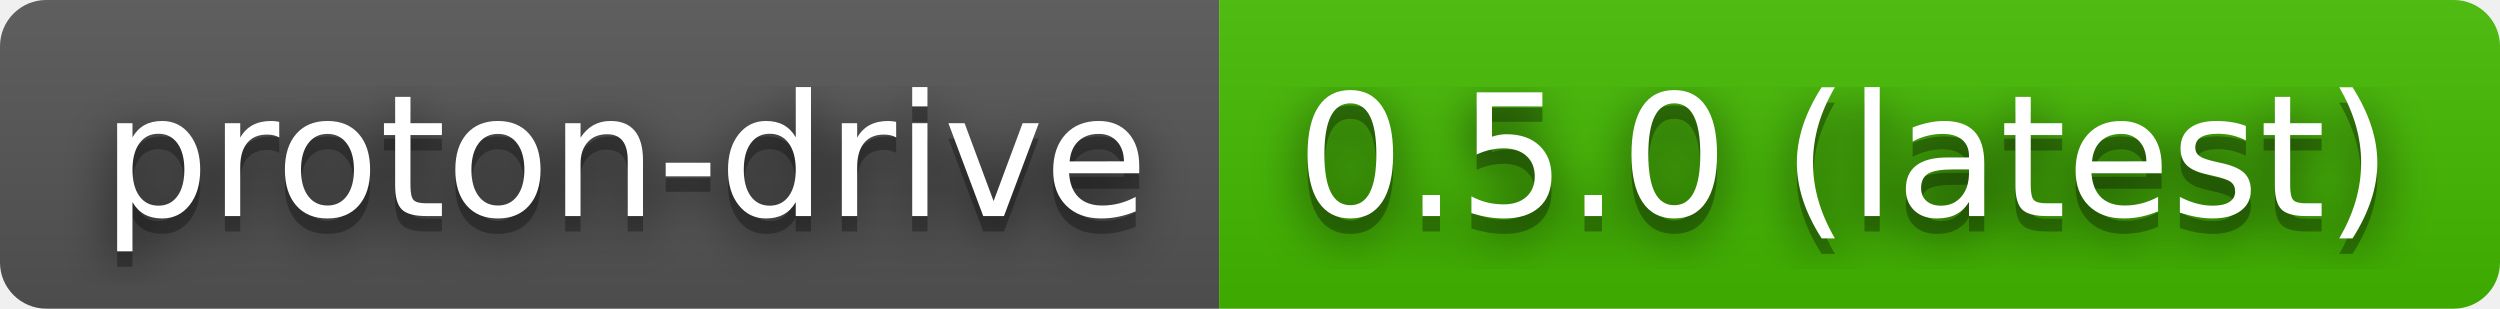
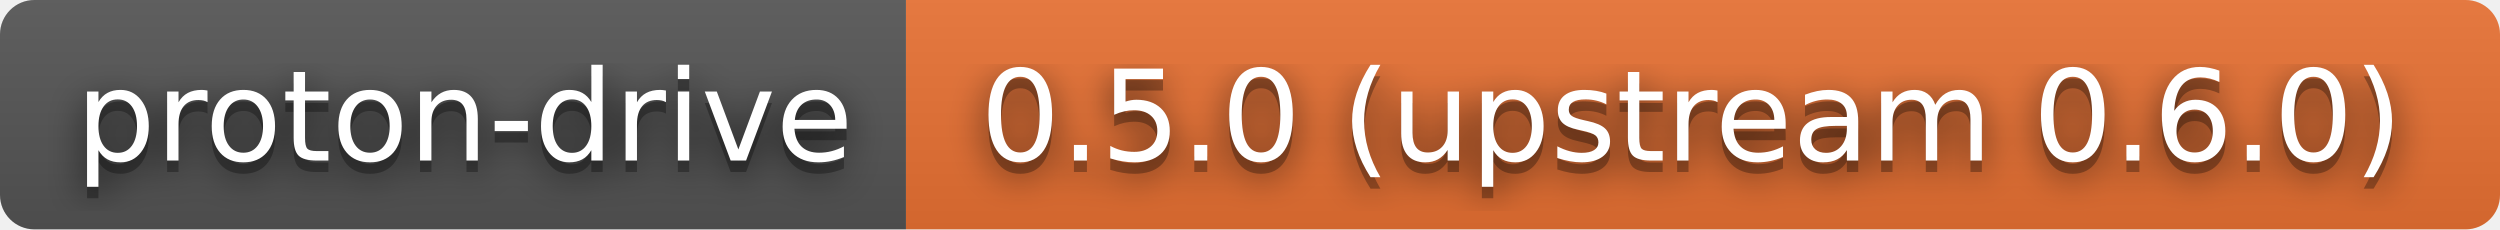
- <svg xmlns="http://www.w3.org/2000/svg" width="162" height="20" role="img" aria-label="proton-drive: 0.5.0 (latest)">
+ <svg xmlns="http://www.w3.org/2000/svg" width="218" height="20" role="img" aria-label="proton-drive: 0.5.0 (upstream 0.6.0)">
  <filter id="blur">
    <feGaussianBlur stdDeviation="16" />
  </filter>
  <linearGradient id="s" x2="0" y2="100%">
    <stop offset="0" stop-color="#bbb" stop-opacity=".1" />
    <stop offset="1" stop-opacity=".1" />
  </linearGradient>
  <clipPath id="r">
-     <rect width="162" height="20" rx="3" />
+     <rect width="218" height="20" rx="3" />
  </clipPath>
  <g clip-path="url(#r)">
    <rect width="79" height="20" fill="#555" />
-     <rect x="79" width="83" height="20" fill="#4b0" />
-     <rect width="162" height="20" fill="url(#s)" />
+     <rect x="79" width="139" height="20" fill="#ea7233" />
+     <rect width="218" height="20" fill="url(#s)" />
  </g>
  <g fill="#fff" text-anchor="middle" font-family="Verdana,Geneva,DejaVu Sans,sans-serif" text-rendering="geometricPrecision" font-size="110">
    <g transform="scale(.1)">
      <g aria-hidden="true" fill="#010101">
        <text x="405" y="150" fill-opacity=".8" filter="url(#blur)" textLength="690">proton-drive</text>
        <text x="405" y="150" fill-opacity=".3" textLength="690">proton-drive</text>
      </g>
      <text x="405" y="140" textLength="690">proton-drive</text>
    </g>
    <g transform="scale(.1)">
      <g aria-hidden="true" fill="#010101">
-         <text x="1195" y="150" fill-opacity=".8" filter="url(#blur)" textLength="730">0.5.0 (latest)</text>
-         <text x="1195" y="150" fill-opacity=".3" textLength="730">0.5.0 (latest)</text>
+         <text x="1475" y="150" fill-opacity=".8" filter="url(#blur)" textLength="1290">0.5.0 (upstream 0.6.0)</text>
+         <text x="1475" y="150" fill-opacity=".3" textLength="1290">0.5.0 (upstream 0.6.0)</text>
      </g>
-       <text x="1195" y="140" textLength="730">0.5.0 (latest)</text>
+       <text x="1475" y="140" textLength="1290">0.5.0 (upstream 0.6.0)</text>
    </g>
  </g>
</svg>
